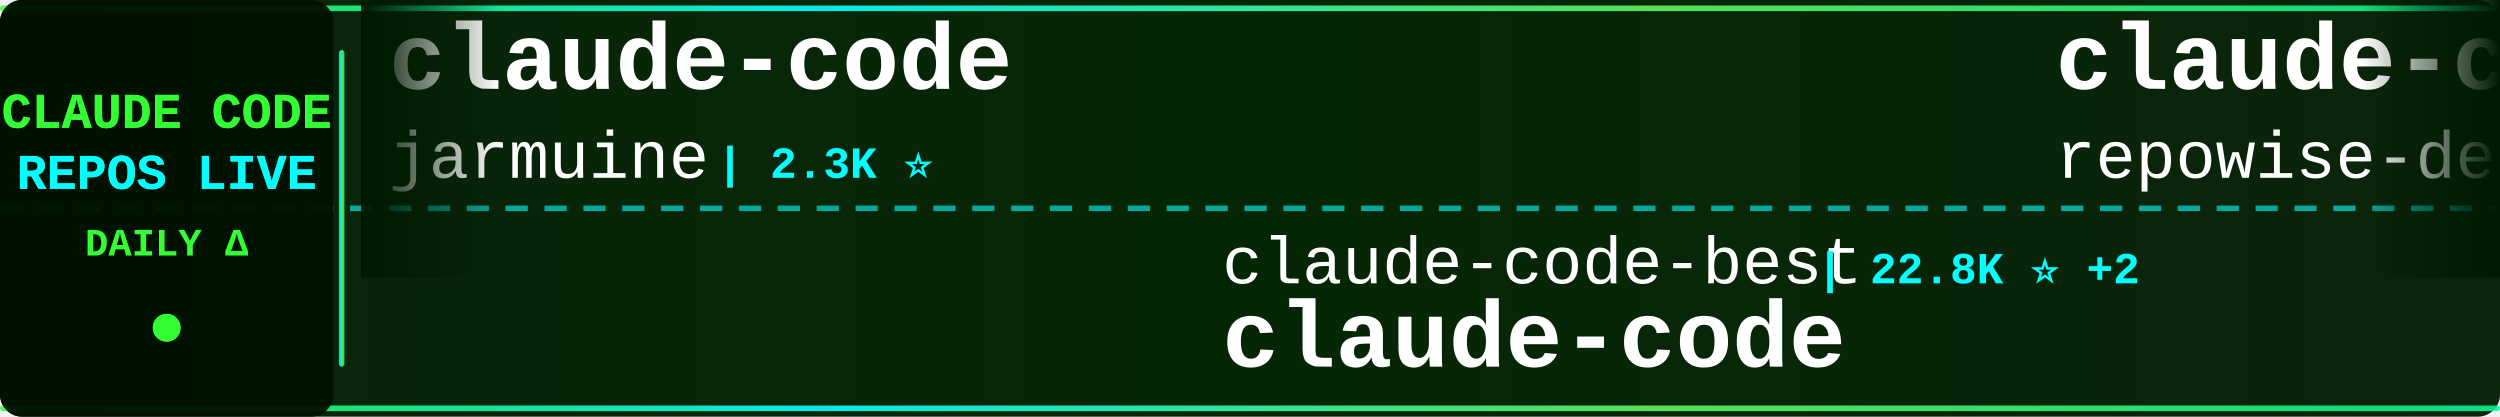
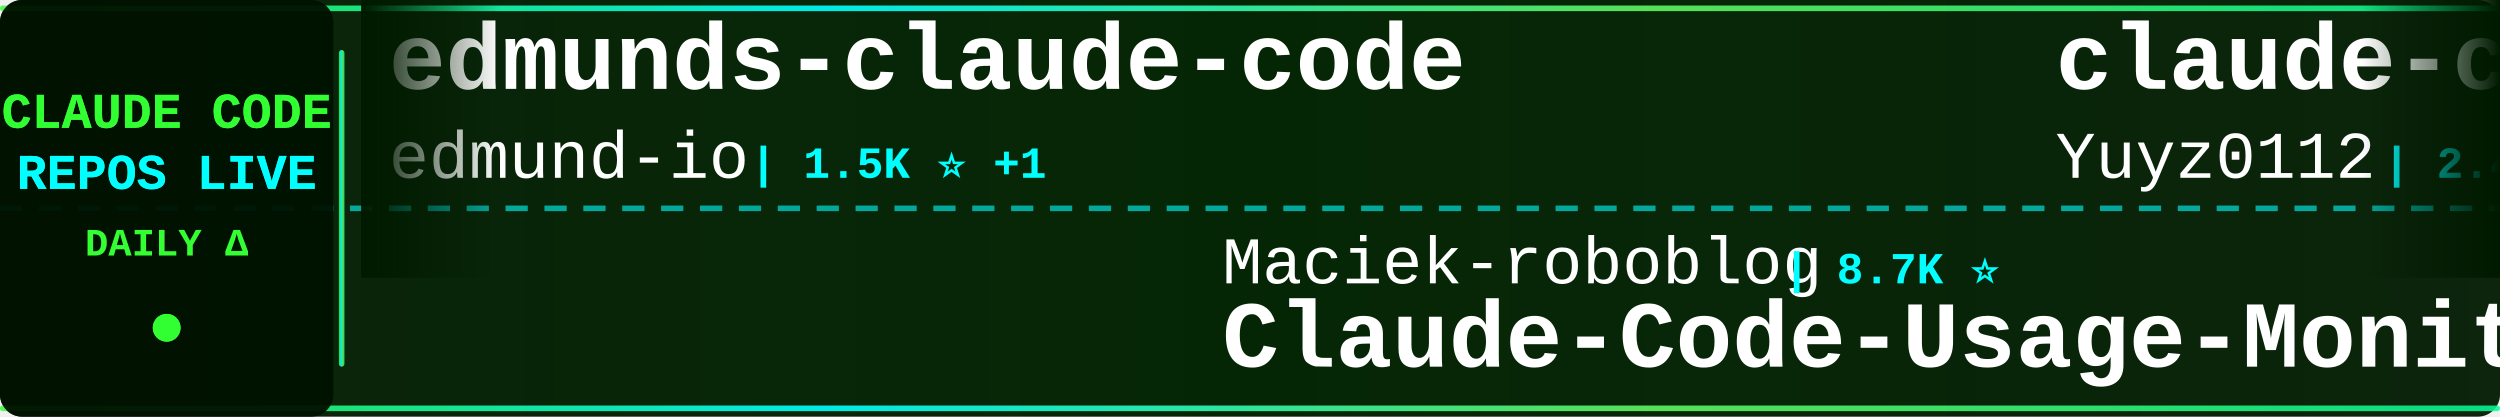
<svg xmlns="http://www.w3.org/2000/svg" width="900" height="150">
  <defs>
    <linearGradient id="tickerBg" x1="0%" y1="0%" x2="100%" y2="0%">
      <stop offset="0%" style="stop-color:#001a00;stop-opacity:0.95" />
      <stop offset="50%" style="stop-color:#002200;stop-opacity:0.98" />
      <stop offset="100%" style="stop-color:#001a00;stop-opacity:0.95" />
    </linearGradient>
    <linearGradient id="borderGrad" x1="0%" y1="0%" x2="100%" y2="0%">
      <stop offset="0%" style="stop-color:#33ff33;stop-opacity:0.85">
        <animate attributeName="stop-opacity" values="0.85;1;0.85" dur="2s" repeatCount="indefinite" />
      </stop>
      <stop offset="33%" style="stop-color:#00ffff;stop-opacity:0.9">
        <animate attributeName="stop-opacity" values="0.9;1;0.9" dur="2.2s" repeatCount="indefinite" />
      </stop>
      <stop offset="66%" style="stop-color:#66ff66;stop-opacity:0.85">
        <animate attributeName="stop-opacity" values="0.85;1;0.85" dur="1.8s" repeatCount="indefinite" />
      </stop>
      <stop offset="100%" style="stop-color:#00ff99;stop-opacity:0.85">
        <animate attributeName="stop-opacity" values="0.85;1;0.85" dur="2s" repeatCount="indefinite" />
      </stop>
    </linearGradient>
    <filter id="textGlow">
      <feGaussianBlur stdDeviation="0.1" result="coloredBlur" />
      <feMerge>
        <feMergeNode in="coloredBlur" />
        <feMergeNode in="SourceGraphic" />
      </feMerge>
    </filter>
    <filter id="metricGlow">
      <feGaussianBlur stdDeviation="0.2" result="coloredBlur" />
      <feMerge>
        <feMergeNode in="coloredBlur" />
        <feMergeNode in="SourceGraphic" />
      </feMerge>
    </filter>
    <linearGradient id="leftFade" x1="0%" y1="0%" x2="100%" y2="0%">
      <stop offset="0%" style="stop-color:#001a00;stop-opacity:1" />
      <stop offset="100%" style="stop-color:#001a00;stop-opacity:0" />
    </linearGradient>
    <linearGradient id="rightFade" x1="0%" y1="0%" x2="100%" y2="0%">
      <stop offset="0%" style="stop-color:#001a00;stop-opacity:0" />
      <stop offset="100%" style="stop-color:#001a00;stop-opacity:1" />
    </linearGradient>
  </defs>
  <rect width="900" height="150" fill="url(#tickerBg)" rx="8" />
  <rect x="0" y="2" width="900" height="2" fill="url(#borderGrad)" rx="1" />
  <rect x="0" y="146" width="900" height="2" fill="url(#borderGrad)" rx="1" />
  <line x1="0" y1="75" x2="900" y2="75" stroke="#00ffff" stroke-width="2" stroke-dasharray="8 6" opacity="0.6" />
  <rect x="0" y="0" width="120" height="150" fill="#001100" opacity="0.95" rx="8" />
  <text x="60" y="46" font-family="'Courier New', monospace" font-size="18" font-weight="bold" fill="#33ff33" text-anchor="middle" filter="url(#textGlow)">
    CLAUDE CODE
  </text>
  <text x="60" y="68" font-family="'Courier New', monospace" font-size="18" font-weight="bold" fill="#00ffff" text-anchor="middle" filter="url(#textGlow)">
    REPOS LIVE
  </text>
  <text x="60" y="92" font-family="'Courier New', monospace" font-size="14" font-weight="bold" fill="#33ff33" text-anchor="middle">
    DAILY Δ
  </text>
  <circle cx="60" cy="118" r="5" fill="#33ff33" filter="url(#metricGlow)">
    <animate attributeName="r" values="4;6;4" dur="1.5s" repeatCount="indefinite" />
    <animate attributeName="opacity" values="0.6;1;0.6" dur="1.5s" repeatCount="indefinite" />
  </circle>
  <rect x="122" y="18" width="2" height="114" fill="url(#borderGrad)" rx="1" />
  <clipPath id="tickerClip">
    <rect x="130" y="0" width="770" height="150" />
  </clipPath>
  <g clip-path="url(#tickerClip)">
    <g id="tickerItems">
      <animateTransform attributeName="transform" attributeType="XML" type="translate" from="0 0" to="-3000 0" dur="54s" repeatCount="indefinite" />
      <g transform="translate(0, 0)">
-         <text x="140" y="32" font-family="'Courier New', monospace" font-size="34" font-weight="bold" fill="#ffffff">claude-code</text>
-         <text x="140" y="64" font-family="'Courier New', monospace" font-size="24" font-weight="normal" fill="#ffffff" opacity="1.0">jarmuine</text>
-         <text x="258" y="64" font-family="'Courier New', monospace" font-size="16" font-weight="bold" fill="#00ffff"> | 2.3K ⭐</text>
+         <text x="140" y="32" font-family="'Courier New', monospace" font-size="34" font-weight="bold" fill="#ffffff">edmunds-claude-code</text>
+         <text x="140" y="64" font-family="'Courier New', monospace" font-size="24" font-weight="normal" fill="#ffffff" opacity="1.0">edmund-io</text>
+         <text x="270" y="64" font-family="'Courier New', monospace" font-size="16" font-weight="bold" fill="#00ffff"> | 1.5K ⭐ +1</text>
      </g>
      <g transform="translate(300, 0)">
-         <text x="140" y="102" font-family="'Courier New', monospace" font-size="24" font-weight="normal" fill="#ffffff" opacity="1.0">claude-code-best</text>
-         <text x="354" y="102" font-family="'Courier New', monospace" font-size="16" font-weight="bold" fill="#00ffff"> | 22.8K ⭐ +2</text>
+         <text x="140" y="102" font-family="'Courier New', monospace" font-size="24" font-weight="normal" fill="#ffffff" opacity="1.0">Maciek-roboblog</text>
+         <text x="342" y="102" font-family="'Courier New', monospace" font-size="16" font-weight="bold" fill="#00ffff"> | 8.7K ⭐</text>
+         <text x="140" y="132" font-family="'Courier New', monospace" font-size="34" font-weight="bold" fill="#ffffff">Claude-Code-Usage-Monito...</text>
+       </g>
+       <g transform="translate(600, 0)">
+         <text x="140" y="32" font-family="'Courier New', monospace" font-size="34" font-weight="bold" fill="#ffffff">claude-code-reverse</text>
+         <text x="140" y="64" font-family="'Courier New', monospace" font-size="24" font-weight="normal" fill="#ffffff" opacity="1.0">Yuyz0112</text>
+         <text x="258" y="64" font-family="'Courier New', monospace" font-size="16" font-weight="bold" fill="#00ffff"> | 2.4K ⭐</text>
+       </g>
+       <g transform="translate(900, 0)">
+         <text x="140" y="102" font-family="'Courier New', monospace" font-size="24" font-weight="normal" fill="#ffffff" opacity="1.0">darcyegb</text>
+         <text x="258" y="102" font-family="'Courier New', monospace" font-size="16" font-weight="bold" fill="#00ffff"> | 772 ⭐</text>
+         <text x="140" y="132" font-family="'Courier New', monospace" font-size="34" font-weight="bold" fill="#ffffff">ClaudeCodeAgents</text>
+       </g>
+       <g transform="translate(1200, 0)">
+         <text x="140" y="32" font-family="'Courier New', monospace" font-size="34" font-weight="bold" fill="#ffffff">claude-code</text>
+         <text x="140" y="64" font-family="'Courier New', monospace" font-size="24" font-weight="normal" fill="#ffffff" opacity="1.0">codeaashu</text>
+         <text x="270" y="64" font-family="'Courier New', monospace" font-size="16" font-weight="bold" fill="#00ffff"> | 3.4K ⭐ +1</text>
+       </g>
+       <g transform="translate(1500, 0)">
+         <text x="140" y="102" font-family="'Courier New', monospace" font-size="24" font-weight="normal" fill="#ffffff" opacity="1.0">RishabhK103</text>
+         <text x="294" y="102" font-family="'Courier New', monospace" font-size="16" font-weight="bold" fill="#00ffff"> | 107 ⭐</text>
        <text x="140" y="132" font-family="'Courier New', monospace" font-size="34" font-weight="bold" fill="#ffffff">claude-code</text>
      </g>
-       <g transform="translate(600, 0)">
-         <text x="140" y="32" font-family="'Courier New', monospace" font-size="34" font-weight="bold" fill="#ffffff">claude-code-prompts</text>
-         <text x="140" y="64" font-family="'Courier New', monospace" font-size="24" font-weight="normal" fill="#ffffff" opacity="1.0">repowise-dev</text>
-         <text x="306" y="64" font-family="'Courier New', monospace" font-size="16" font-weight="bold" fill="#00ffff"> | 1.2K ⭐ +1</text>
-       </g>
-       <g transform="translate(900, 0)">
-         <text x="140" y="102" font-family="'Courier New', monospace" font-size="24" font-weight="normal" fill="#ffffff" opacity="1.0">kodu-ai</text>
-         <text x="246" y="102" font-family="'Courier New', monospace" font-size="16" font-weight="bold" fill="#00ffff"> | 5.2K ⭐</text>
-         <text x="140" y="132" font-family="'Courier New', monospace" font-size="34" font-weight="bold" fill="#ffffff">claude-coder</text>
-       </g>
-       <g transform="translate(1200, 0)">
-         <text x="140" y="32" font-family="'Courier New', monospace" font-size="34" font-weight="bold" fill="#ffffff">claude-code-router</text>
-         <text x="140" y="64" font-family="'Courier New', monospace" font-size="24" font-weight="normal" fill="#ffffff" opacity="1.0">musistudio</text>
-         <text x="282" y="64" font-family="'Courier New', monospace" font-size="16" font-weight="bold" fill="#00ffff"> | 37.6K ⭐ +7</text>
-       </g>
-       <g transform="translate(1500, 0)">
-         <text x="140" y="102" font-family="'Courier New', monospace" font-size="24" font-weight="normal" fill="#ffffff" opacity="1.0">ykdojo</text>
-         <text x="234" y="102" font-family="'Courier New', monospace" font-size="16" font-weight="bold" fill="#00ffff"> | 10.2K ⭐ -1</text>
-         <text x="140" y="132" font-family="'Courier New', monospace" font-size="34" font-weight="bold" fill="#ffffff">claude-code-tips</text>
-       </g>
      <g transform="translate(1800, 0)">
-         <text x="140" y="32" font-family="'Courier New', monospace" font-size="34" font-weight="bold" fill="#ffffff">Open-ClaudeCode</text>
-         <text x="140" y="64" font-family="'Courier New', monospace" font-size="24" font-weight="normal" fill="#ffffff" opacity="1.0">LING71671</text>
-         <text x="270" y="64" font-family="'Courier New', monospace" font-size="16" font-weight="bold" fill="#00ffff"> | 960 ⭐ +1</text>
+         <text x="140" y="32" font-family="'Courier New', monospace" font-size="34" font-weight="bold" fill="#ffffff">claude-code-rust</text>
+         <text x="140" y="64" font-family="'Courier New', monospace" font-size="24" font-weight="normal" fill="#ffffff" opacity="1.0">lorryjovens-hub</text>
+         <text x="342" y="64" font-family="'Courier New', monospace" font-size="16" font-weight="bold" fill="#00ffff"> | 1.7K ⭐</text>
      </g>
      <g transform="translate(2100, 0)">
-         <text x="140" y="102" font-family="'Courier New', monospace" font-size="24" font-weight="normal" fill="#ffffff" opacity="1.0">1rgs</text>
-         <text x="210" y="102" font-family="'Courier New', monospace" font-size="16" font-weight="bold" fill="#00ffff"> | 3.8K ⭐</text>
-         <text x="140" y="132" font-family="'Courier New', monospace" font-size="34" font-weight="bold" fill="#ffffff">claude-code-proxy</text>
+         <text x="140" y="102" font-family="'Courier New', monospace" font-size="24" font-weight="normal" fill="#ffffff" opacity="1.0">xu-xiang</text>
+         <text x="258" y="102" font-family="'Courier New', monospace" font-size="16" font-weight="bold" fill="#00ffff"> | 2.0K ⭐</text>
+         <text x="140" y="132" font-family="'Courier New', monospace" font-size="34" font-weight="bold" fill="#ffffff">everything-claude-code-z...</text>
      </g>
      <g transform="translate(2400, 0)">
-         <text x="140" y="32" font-family="'Courier New', monospace" font-size="34" font-weight="bold" fill="#ffffff">claude-code-infrastructu...</text>
-         <text x="140" y="64" font-family="'Courier New', monospace" font-size="24" font-weight="normal" fill="#ffffff" opacity="1.0">diet103</text>
-         <text x="246" y="64" font-family="'Courier New', monospace" font-size="16" font-weight="bold" fill="#00ffff"> | 10.0K ⭐</text>
+         <text x="140" y="32" font-family="'Courier New', monospace" font-size="34" font-weight="bold" fill="#ffffff">claude-code</text>
+         <text x="140" y="64" font-family="'Courier New', monospace" font-size="24" font-weight="normal" fill="#ffffff" opacity="1.0">tanbiralam</text>
+         <text x="282" y="64" font-family="'Courier New', monospace" font-size="16" font-weight="bold" fill="#00ffff"> | 2.3K ⭐ +1</text>
      </g>
      <g transform="translate(2700, 0)">
-         <text x="140" y="102" font-family="'Courier New', monospace" font-size="24" font-weight="normal" fill="#ffffff" opacity="1.0">WorldFlowAI</text>
-         <text x="294" y="102" font-family="'Courier New', monospace" font-size="16" font-weight="bold" fill="#00ffff"> | 4.2K ⭐ +15</text>
-         <text x="140" y="132" font-family="'Courier New', monospace" font-size="34" font-weight="bold" fill="#ffffff">everything-claude-code</text>
+         <text x="140" y="102" font-family="'Courier New', monospace" font-size="24" font-weight="normal" fill="#ffffff" opacity="1.0">alejandrobalderas</text>
+         <text x="366" y="102" font-family="'Courier New', monospace" font-size="16" font-weight="bold" fill="#00ffff"> | 3.0K ⭐</text>
+         <text x="140" y="132" font-family="'Courier New', monospace" font-size="34" font-weight="bold" fill="#ffffff">claude-code-from-source</text>
      </g>
      <g transform="translate(3000, 0)">
-         <text x="140" y="32" font-family="'Courier New', monospace" font-size="34" font-weight="bold" fill="#ffffff">claude-code</text>
-         <text x="140" y="64" font-family="'Courier New', monospace" font-size="24" font-weight="normal" fill="#ffffff" opacity="1.0">jarmuine</text>
-         <text x="258" y="64" font-family="'Courier New', monospace" font-size="16" font-weight="bold" fill="#00ffff"> | 2.3K ⭐</text>
+         <text x="140" y="32" font-family="'Courier New', monospace" font-size="34" font-weight="bold" fill="#ffffff">edmunds-claude-code</text>
+         <text x="140" y="64" font-family="'Courier New', monospace" font-size="24" font-weight="normal" fill="#ffffff" opacity="1.0">edmund-io</text>
+         <text x="270" y="64" font-family="'Courier New', monospace" font-size="16" font-weight="bold" fill="#00ffff"> | 1.5K ⭐ +1</text>
      </g>
      <g transform="translate(3300, 0)">
-         <text x="140" y="102" font-family="'Courier New', monospace" font-size="24" font-weight="normal" fill="#ffffff" opacity="1.0">claude-code-best</text>
-         <text x="354" y="102" font-family="'Courier New', monospace" font-size="16" font-weight="bold" fill="#00ffff"> | 22.8K ⭐ +2</text>
-         <text x="140" y="132" font-family="'Courier New', monospace" font-size="34" font-weight="bold" fill="#ffffff">claude-code</text>
+         <text x="140" y="102" font-family="'Courier New', monospace" font-size="24" font-weight="normal" fill="#ffffff" opacity="1.0">Maciek-roboblog</text>
+         <text x="342" y="102" font-family="'Courier New', monospace" font-size="16" font-weight="bold" fill="#00ffff"> | 8.7K ⭐</text>
+         <text x="140" y="132" font-family="'Courier New', monospace" font-size="34" font-weight="bold" fill="#ffffff">Claude-Code-Usage-Monito...</text>
      </g>
      <g transform="translate(3600, 0)">
-         <text x="140" y="32" font-family="'Courier New', monospace" font-size="34" font-weight="bold" fill="#ffffff">claude-code-prompts</text>
-         <text x="140" y="64" font-family="'Courier New', monospace" font-size="24" font-weight="normal" fill="#ffffff" opacity="1.0">repowise-dev</text>
-         <text x="306" y="64" font-family="'Courier New', monospace" font-size="16" font-weight="bold" fill="#00ffff"> | 1.2K ⭐ +1</text>
+         <text x="140" y="32" font-family="'Courier New', monospace" font-size="34" font-weight="bold" fill="#ffffff">claude-code-reverse</text>
+         <text x="140" y="64" font-family="'Courier New', monospace" font-size="24" font-weight="normal" fill="#ffffff" opacity="1.0">Yuyz0112</text>
+         <text x="258" y="64" font-family="'Courier New', monospace" font-size="16" font-weight="bold" fill="#00ffff"> | 2.4K ⭐</text>
      </g>
      <g transform="translate(3900, 0)">
-         <text x="140" y="102" font-family="'Courier New', monospace" font-size="24" font-weight="normal" fill="#ffffff" opacity="1.0">kodu-ai</text>
-         <text x="246" y="102" font-family="'Courier New', monospace" font-size="16" font-weight="bold" fill="#00ffff"> | 5.2K ⭐</text>
-         <text x="140" y="132" font-family="'Courier New', monospace" font-size="34" font-weight="bold" fill="#ffffff">claude-coder</text>
+         <text x="140" y="102" font-family="'Courier New', monospace" font-size="24" font-weight="normal" fill="#ffffff" opacity="1.0">darcyegb</text>
+         <text x="258" y="102" font-family="'Courier New', monospace" font-size="16" font-weight="bold" fill="#00ffff"> | 772 ⭐</text>
+         <text x="140" y="132" font-family="'Courier New', monospace" font-size="34" font-weight="bold" fill="#ffffff">ClaudeCodeAgents</text>
      </g>
    </g>
  </g>
  <rect x="130" y="0" width="50" height="100" fill="url(#leftFade)" />
  <rect x="850" y="0" width="50" height="100" fill="url(#rightFade)" />
</svg>
